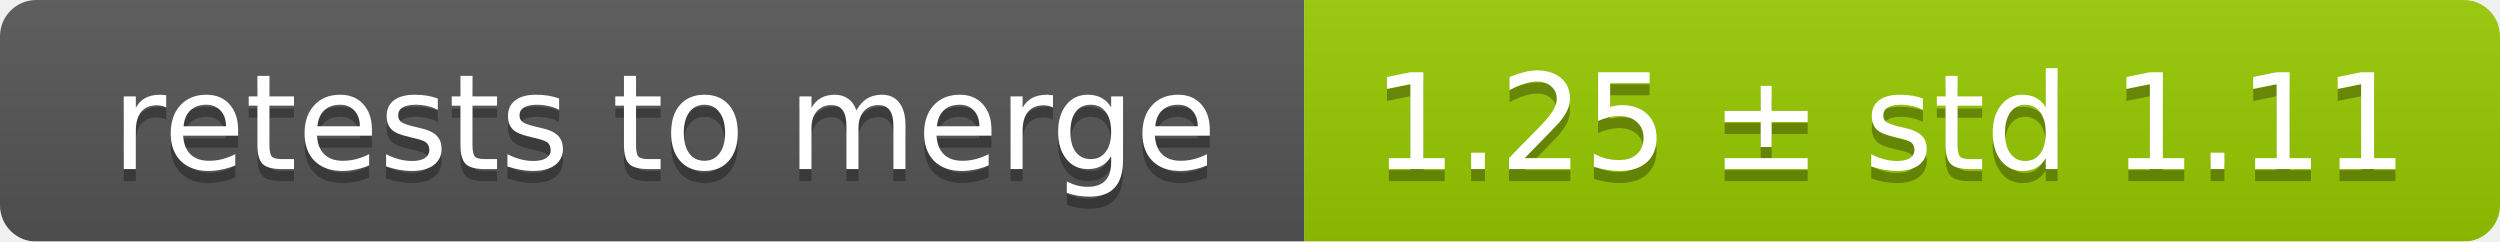
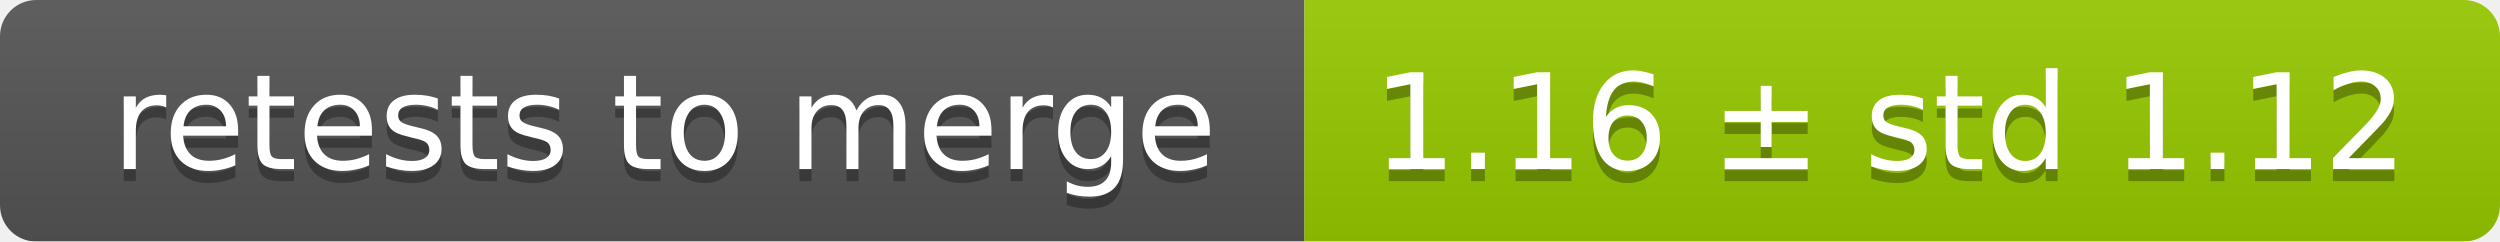
<svg xmlns="http://www.w3.org/2000/svg" width="207" height="20">
  <linearGradient id="smooth" x2="0" y2="100%">
    <stop offset="0" stop-color="#bbb" stop-opacity=".1" />
    <stop offset="1" stop-opacity=".1" />
  </linearGradient>
  <mask id="round">
    <rect width="207" height="20" rx="3" fill="#fff" />
  </mask>
  <g mask="url(#round)">
    <rect width="108" height="20" fill="#555" />
    <rect x="108" width="99" height="20" fill="#97ca00" />
    <rect width="207" height="20" fill="url(#smooth)" />
  </g>
  <g fill="#fff" text-anchor="middle" font-family="DejaVu Sans,Verdana,Geneva,sans-serif" font-size="11">
    <text x="55" y="15" fill="#010101" fill-opacity=".3">retests to merge</text>
    <text x="55" y="14">retests to merge</text>
-     <text x="156.5" y="15" fill="#010101" fill-opacity=".3">1.25 ± std 1.11</text>
-     <text x="156.5" y="14">1.25 ± std 1.11</text>
+     <text x="156.5" y="15" fill="#010101" fill-opacity=".3">1.16 ± std 1.12</text>
+     <text x="156.5" y="14">1.16 ± std 1.12</text>
  </g>
</svg>
